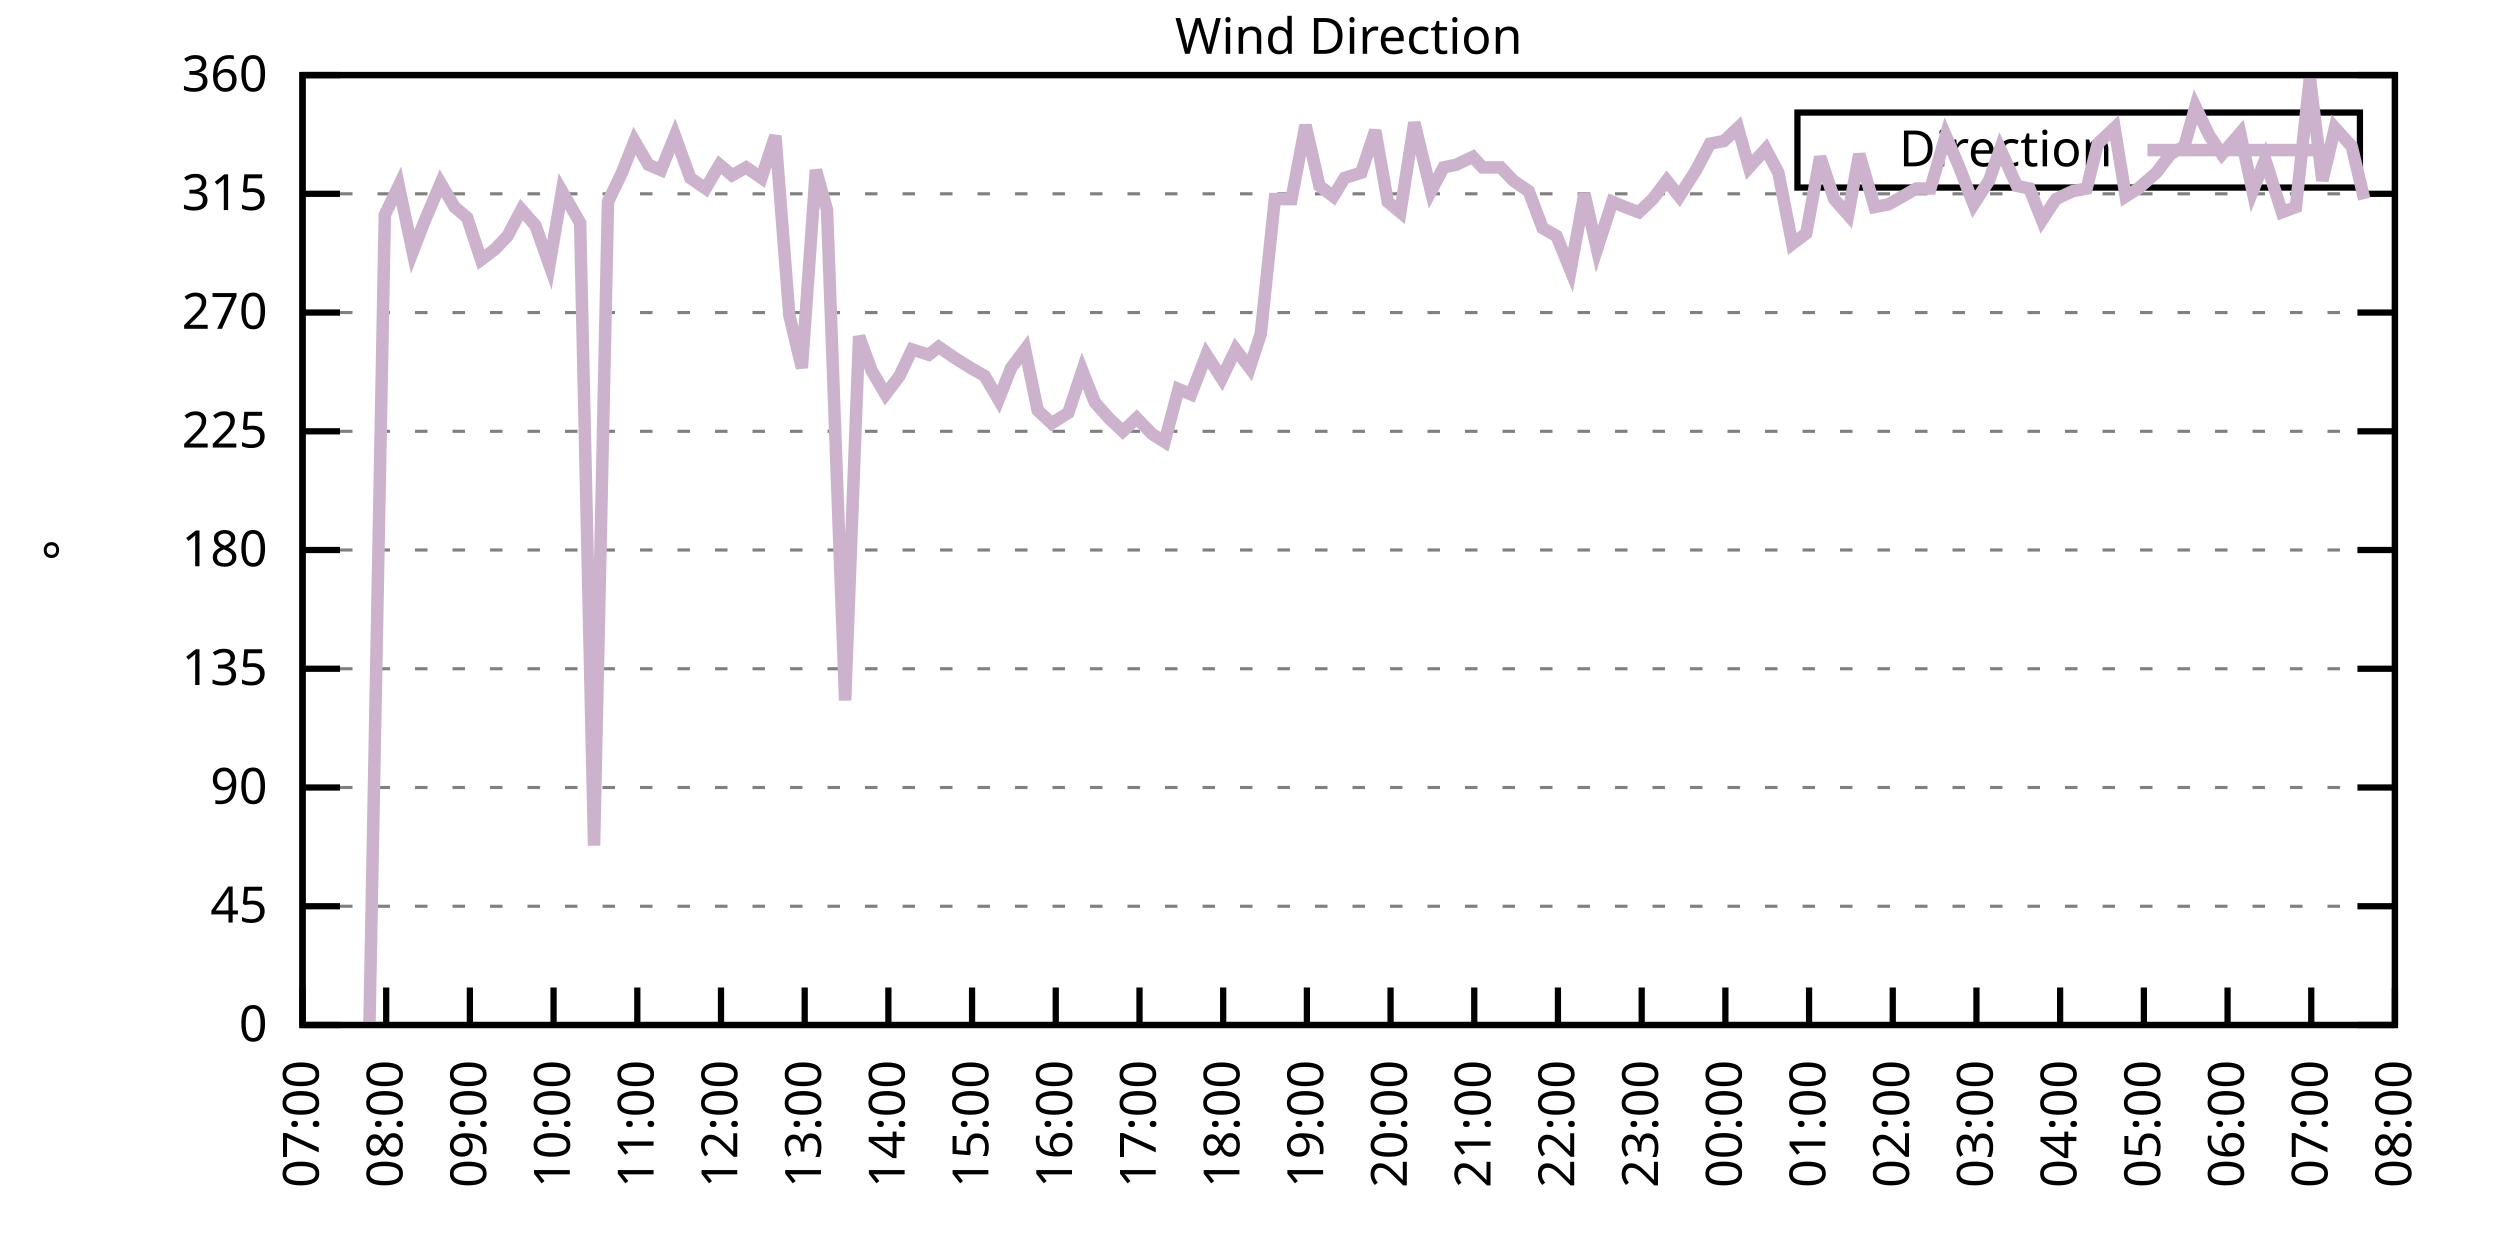
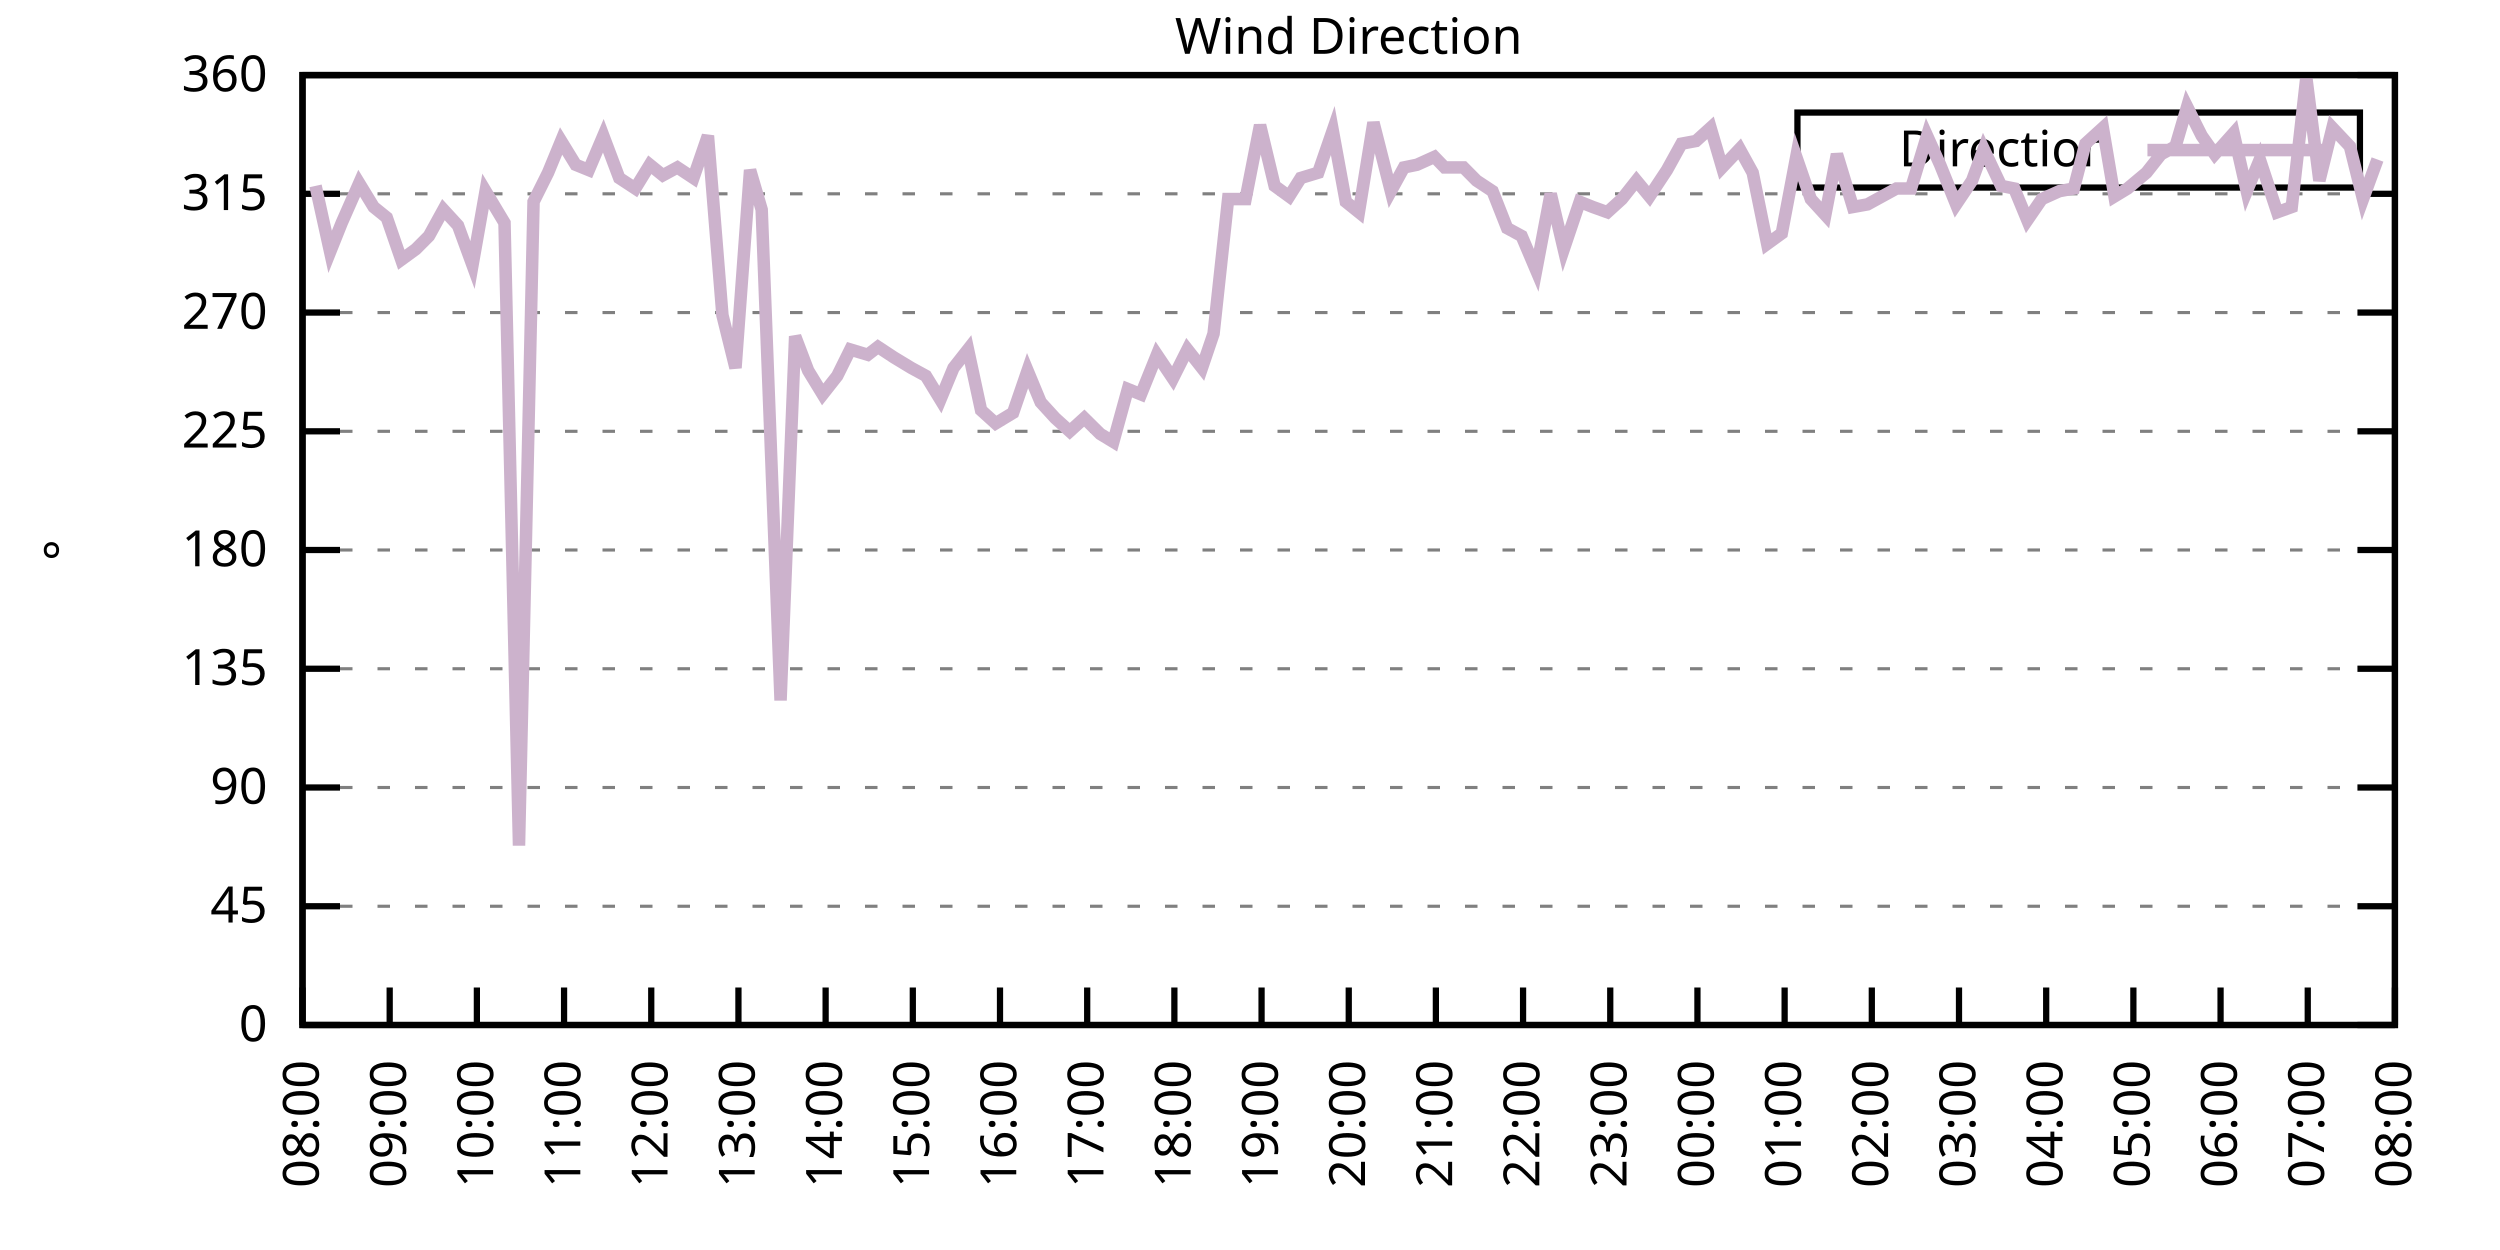
<svg xmlns="http://www.w3.org/2000/svg" xmlns:xlink="http://www.w3.org/1999/xlink" width="400" height="200" viewBox="0 0 400 200">
  <g id="gnuplot_canvas">
    <rect x="0" y="0" width="400" height="200" fill="none" />
    <defs>
      <circle id="gpDot" r="0.5" stroke-width="0.5" stroke="currentColor" />
      <path id="gpPt0" stroke-width="0.333" stroke="currentColor" d="M-1,0 h2 M0,-1 v2" />
      <path id="gpPt1" stroke-width="0.333" stroke="currentColor" d="M-1,-1 L1,1 M1,-1 L-1,1" />
      <path id="gpPt2" stroke-width="0.333" stroke="currentColor" d="M-1,0 L1,0 M0,-1 L0,1 M-1,-1 L1,1 M-1,1 L1,-1" />
      <rect id="gpPt3" stroke-width="0.333" stroke="currentColor" x="-1" y="-1" width="2" height="2" />
      <rect id="gpPt4" stroke-width="0.333" stroke="currentColor" fill="currentColor" x="-1" y="-1" width="2" height="2" />
      <circle id="gpPt5" stroke-width="0.333" stroke="currentColor" cx="0" cy="0" r="1" />
      <use xlink:href="#gpPt5" id="gpPt6" fill="currentColor" stroke="none" />
      <path id="gpPt7" stroke-width="0.333" stroke="currentColor" d="M0,-1.33 L-1.33,0.67 L1.33,0.67 z" />
      <use xlink:href="#gpPt7" id="gpPt8" fill="currentColor" stroke="none" />
      <use xlink:href="#gpPt7" id="gpPt9" stroke="currentColor" transform="rotate(180)" />
      <use xlink:href="#gpPt9" id="gpPt10" fill="currentColor" stroke="none" />
      <use xlink:href="#gpPt3" id="gpPt11" stroke="currentColor" transform="rotate(45)" />
      <use xlink:href="#gpPt11" id="gpPt12" fill="currentColor" stroke="none" />
      <path id="gpPt13" stroke-width="0.333" stroke="currentColor" d="M0,1.330 L1.265,0.411 L0.782,-1.067 L-0.782,-1.076 L-1.265,0.411 z" />
      <use xlink:href="#gpPt13" id="gpPt14" fill="currentColor" stroke="none" />
      <filter id="textbox" filterUnits="objectBoundingBox" x="0" y="0" height="1" width="1">
        <feFlood flood-color="white" flood-opacity="1" result="bgnd" />
        <feComposite in="SourceGraphic" in2="bgnd" operator="atop" />
      </filter>
      <filter id="greybox" filterUnits="objectBoundingBox" x="0" y="0" height="1" width="1">
        <feFlood flood-color="lightgrey" flood-opacity="1" result="grey" />
        <feComposite in="SourceGraphic" in2="grey" operator="atop" />
      </filter>
    </defs>
    <g fill="none" color="white" stroke="currentColor" stroke-width="1.00" stroke-linecap="butt" stroke-linejoin="miter">
</g>
    <g fill="none" color="black" stroke="currentColor" stroke-width="1.00" stroke-linecap="butt" stroke-linejoin="miter">
      <g stroke="none" shape-rendering="crispEdges">
        <polygon fill="rgb(255, 255, 255)" points="48.40,164.00 383.18,164.00 383.18,12.02 48.40,12.02 " />
      </g>
    </g>
    <g fill="none" color="black" stroke="currentColor" stroke-width="1.00" stroke-linecap="butt" stroke-linejoin="miter">
</g>
    <g fill="none" color="black" stroke="black" stroke-width="0.50" stroke-linecap="butt" stroke-linejoin="miter">
</g>
    <g fill="none" color="gray" stroke="currentColor" stroke-width="0.50" stroke-linecap="butt" stroke-linejoin="miter">
      <path stroke="gray" stroke-dasharray="2,4" class="gridline" d="M48.40,164.00 L383.19,164.00  " />
    </g>
    <g fill="none" color="gray" stroke="gray" stroke-width="1.00" stroke-linecap="butt" stroke-linejoin="miter">
</g>
    <g fill="none" color="black" stroke="currentColor" stroke-width="1.00" stroke-linecap="butt" stroke-linejoin="miter">
      <path stroke="black" d="M48.40,164.00 L54.40,164.00 M383.19,164.00 L377.19,164.00  " />
      <g transform="translate(42.80,166.60)" stroke="none" fill="black" font-family="Sans" font-size="8.00" text-anchor="end">
        <text>
          <tspan font-family="Sans"> 0</tspan>
        </text>
      </g>
    </g>
    <g fill="none" color="black" stroke="currentColor" stroke-width="1.00" stroke-linecap="butt" stroke-linejoin="miter">
</g>
    <g fill="none" color="black" stroke="black" stroke-width="0.50" stroke-linecap="butt" stroke-linejoin="miter">
</g>
    <g fill="none" color="gray" stroke="currentColor" stroke-width="0.50" stroke-linecap="butt" stroke-linejoin="miter">
      <path stroke="gray" stroke-dasharray="2,4" class="gridline" d="M48.40,145.00 L383.19,145.00  " />
    </g>
    <g fill="none" color="gray" stroke="gray" stroke-width="1.00" stroke-linecap="butt" stroke-linejoin="miter">
</g>
    <g fill="none" color="black" stroke="currentColor" stroke-width="1.00" stroke-linecap="butt" stroke-linejoin="miter">
      <path stroke="black" d="M48.40,145.00 L54.40,145.00 M383.19,145.00 L377.19,145.00  " />
      <g transform="translate(42.80,147.60)" stroke="none" fill="black" font-family="Sans" font-size="8.00" text-anchor="end">
        <text>
          <tspan font-family="Sans"> 45</tspan>
        </text>
      </g>
    </g>
    <g fill="none" color="black" stroke="currentColor" stroke-width="1.00" stroke-linecap="butt" stroke-linejoin="miter">
</g>
    <g fill="none" color="black" stroke="black" stroke-width="0.50" stroke-linecap="butt" stroke-linejoin="miter">
</g>
    <g fill="none" color="gray" stroke="currentColor" stroke-width="0.50" stroke-linecap="butt" stroke-linejoin="miter">
      <path stroke="gray" stroke-dasharray="2,4" class="gridline" d="M48.40,126.00 L383.19,126.00  " />
    </g>
    <g fill="none" color="gray" stroke="gray" stroke-width="1.00" stroke-linecap="butt" stroke-linejoin="miter">
</g>
    <g fill="none" color="black" stroke="currentColor" stroke-width="1.00" stroke-linecap="butt" stroke-linejoin="miter">
      <path stroke="black" d="M48.40,126.00 L54.40,126.00 M383.19,126.00 L377.19,126.00  " />
      <g transform="translate(42.80,128.60)" stroke="none" fill="black" font-family="Sans" font-size="8.00" text-anchor="end">
        <text>
          <tspan font-family="Sans"> 90</tspan>
        </text>
      </g>
    </g>
    <g fill="none" color="black" stroke="currentColor" stroke-width="1.00" stroke-linecap="butt" stroke-linejoin="miter">
</g>
    <g fill="none" color="black" stroke="black" stroke-width="0.50" stroke-linecap="butt" stroke-linejoin="miter">
</g>
    <g fill="none" color="gray" stroke="currentColor" stroke-width="0.50" stroke-linecap="butt" stroke-linejoin="miter">
      <path stroke="gray" stroke-dasharray="2,4" class="gridline" d="M48.40,107.00 L383.19,107.00  " />
    </g>
    <g fill="none" color="gray" stroke="gray" stroke-width="1.00" stroke-linecap="butt" stroke-linejoin="miter">
</g>
    <g fill="none" color="black" stroke="currentColor" stroke-width="1.00" stroke-linecap="butt" stroke-linejoin="miter">
      <path stroke="black" d="M48.40,107.00 L54.40,107.00 M383.19,107.00 L377.19,107.00  " />
      <g transform="translate(42.80,109.60)" stroke="none" fill="black" font-family="Sans" font-size="8.00" text-anchor="end">
        <text>
          <tspan font-family="Sans"> 135</tspan>
        </text>
      </g>
    </g>
    <g fill="none" color="black" stroke="currentColor" stroke-width="1.00" stroke-linecap="butt" stroke-linejoin="miter">
</g>
    <g fill="none" color="black" stroke="black" stroke-width="0.50" stroke-linecap="butt" stroke-linejoin="miter">
</g>
    <g fill="none" color="gray" stroke="currentColor" stroke-width="0.50" stroke-linecap="butt" stroke-linejoin="miter">
      <path stroke="gray" stroke-dasharray="2,4" class="gridline" d="M48.40,88.00 L383.19,88.00  " />
    </g>
    <g fill="none" color="gray" stroke="gray" stroke-width="1.00" stroke-linecap="butt" stroke-linejoin="miter">
</g>
    <g fill="none" color="black" stroke="currentColor" stroke-width="1.00" stroke-linecap="butt" stroke-linejoin="miter">
      <path stroke="black" d="M48.40,88.00 L54.40,88.00 M383.19,88.00 L377.19,88.00  " />
      <g transform="translate(42.80,90.60)" stroke="none" fill="black" font-family="Sans" font-size="8.00" text-anchor="end">
        <text>
          <tspan font-family="Sans"> 180</tspan>
        </text>
      </g>
    </g>
    <g fill="none" color="black" stroke="currentColor" stroke-width="1.00" stroke-linecap="butt" stroke-linejoin="miter">
</g>
    <g fill="none" color="black" stroke="black" stroke-width="0.50" stroke-linecap="butt" stroke-linejoin="miter">
</g>
    <g fill="none" color="gray" stroke="currentColor" stroke-width="0.50" stroke-linecap="butt" stroke-linejoin="miter">
      <path stroke="gray" stroke-dasharray="2,4" class="gridline" d="M48.40,69.01 L383.19,69.01  " />
    </g>
    <g fill="none" color="gray" stroke="gray" stroke-width="1.00" stroke-linecap="butt" stroke-linejoin="miter">
</g>
    <g fill="none" color="black" stroke="currentColor" stroke-width="1.00" stroke-linecap="butt" stroke-linejoin="miter">
      <path stroke="black" d="M48.40,69.01 L54.40,69.01 M383.19,69.01 L377.19,69.01  " />
      <g transform="translate(42.80,71.61)" stroke="none" fill="black" font-family="Sans" font-size="8.00" text-anchor="end">
        <text>
          <tspan font-family="Sans"> 225</tspan>
        </text>
      </g>
    </g>
    <g fill="none" color="black" stroke="currentColor" stroke-width="1.00" stroke-linecap="butt" stroke-linejoin="miter">
</g>
    <g fill="none" color="black" stroke="black" stroke-width="0.50" stroke-linecap="butt" stroke-linejoin="miter">
</g>
    <g fill="none" color="gray" stroke="currentColor" stroke-width="0.50" stroke-linecap="butt" stroke-linejoin="miter">
      <path stroke="gray" stroke-dasharray="2,4" class="gridline" d="M48.40,50.01 L383.19,50.01  " />
    </g>
    <g fill="none" color="gray" stroke="gray" stroke-width="1.00" stroke-linecap="butt" stroke-linejoin="miter">
</g>
    <g fill="none" color="black" stroke="currentColor" stroke-width="1.00" stroke-linecap="butt" stroke-linejoin="miter">
      <path stroke="black" d="M48.40,50.01 L54.40,50.01 M383.19,50.01 L377.19,50.01  " />
      <g transform="translate(42.80,52.61)" stroke="none" fill="black" font-family="Sans" font-size="8.00" text-anchor="end">
        <text>
          <tspan font-family="Sans"> 270</tspan>
        </text>
      </g>
    </g>
    <g fill="none" color="black" stroke="currentColor" stroke-width="1.00" stroke-linecap="butt" stroke-linejoin="miter">
</g>
    <g fill="none" color="black" stroke="black" stroke-width="0.50" stroke-linecap="butt" stroke-linejoin="miter">
</g>
    <g fill="none" color="gray" stroke="currentColor" stroke-width="0.50" stroke-linecap="butt" stroke-linejoin="miter">
      <path stroke="gray" stroke-dasharray="2,4" class="gridline" d="M48.40,31.01 L383.19,31.01  " />
    </g>
    <g fill="none" color="gray" stroke="gray" stroke-width="1.00" stroke-linecap="butt" stroke-linejoin="miter">
</g>
    <g fill="none" color="black" stroke="currentColor" stroke-width="1.00" stroke-linecap="butt" stroke-linejoin="miter">
      <path stroke="black" d="M48.40,31.01 L54.40,31.01 M383.19,31.01 L377.19,31.01  " />
      <g transform="translate(42.80,33.61)" stroke="none" fill="black" font-family="Sans" font-size="8.00" text-anchor="end">
        <text>
          <tspan font-family="Sans"> 315</tspan>
        </text>
      </g>
    </g>
    <g fill="none" color="black" stroke="currentColor" stroke-width="1.00" stroke-linecap="butt" stroke-linejoin="miter">
</g>
    <g fill="none" color="black" stroke="black" stroke-width="0.50" stroke-linecap="butt" stroke-linejoin="miter">
</g>
    <g fill="none" color="gray" stroke="currentColor" stroke-width="0.50" stroke-linecap="butt" stroke-linejoin="miter">
      <path stroke="gray" stroke-dasharray="2,4" class="gridline" d="M48.40,12.01 L383.19,12.01  " />
    </g>
    <g fill="none" color="gray" stroke="gray" stroke-width="1.00" stroke-linecap="butt" stroke-linejoin="miter">
</g>
    <g fill="none" color="black" stroke="currentColor" stroke-width="1.00" stroke-linecap="butt" stroke-linejoin="miter">
      <path stroke="black" d="M48.40,12.01 L54.40,12.01 M383.19,12.01 L377.19,12.01  " />
      <g transform="translate(42.80,14.61)" stroke="none" fill="black" font-family="Sans" font-size="8.00" text-anchor="end">
        <text>
          <tspan font-family="Sans"> 360</tspan>
        </text>
      </g>
    </g>
    <g fill="none" color="black" stroke="currentColor" stroke-width="1.00" stroke-linecap="butt" stroke-linejoin="miter">
      <path stroke="black" d="M48.40,164.00 L48.40,158.00  " />
      <g transform="translate(51.00,169.60) rotate(270.00)" stroke="none" fill="black" font-family="Sans" font-size="8.00" text-anchor="end">
        <text>
-           <tspan font-family="Sans">07:00</tspan>
-         </text>
-       </g>
-     </g>
-     <g fill="none" color="black" stroke="currentColor" stroke-width="1.00" stroke-linecap="butt" stroke-linejoin="miter">
-       <path stroke="black" d="M61.79,164.00 L61.79,158.00  " />
-       <g transform="translate(64.39,169.60) rotate(270.00)" stroke="none" fill="black" font-family="Sans" font-size="8.00" text-anchor="end">
-         <text>
          <tspan font-family="Sans">08:00</tspan>
        </text>
      </g>
    </g>
    <g fill="none" color="black" stroke="currentColor" stroke-width="1.00" stroke-linecap="butt" stroke-linejoin="miter">
-       <path stroke="black" d="M75.18,164.00 L75.18,158.00  " />
-       <g transform="translate(77.78,169.60) rotate(270.00)" stroke="none" fill="black" font-family="Sans" font-size="8.00" text-anchor="end">
+       <path stroke="black" d="M62.35,164.00 L62.35,158.00  " />
+       <g transform="translate(64.95,169.60) rotate(270.00)" stroke="none" fill="black" font-family="Sans" font-size="8.00" text-anchor="end">
        <text>
          <tspan font-family="Sans">09:00</tspan>
        </text>
      </g>
    </g>
    <g fill="none" color="black" stroke="currentColor" stroke-width="1.00" stroke-linecap="butt" stroke-linejoin="miter">
-       <path stroke="black" d="M88.57,164.00 L88.57,158.00  " />
-       <g transform="translate(91.17,169.60) rotate(270.00)" stroke="none" fill="black" font-family="Sans" font-size="8.00" text-anchor="end">
+       <path stroke="black" d="M76.30,164.00 L76.30,158.00  " />
+       <g transform="translate(78.90,169.60) rotate(270.00)" stroke="none" fill="black" font-family="Sans" font-size="8.00" text-anchor="end">
        <text>
          <tspan font-family="Sans">10:00</tspan>
        </text>
      </g>
    </g>
    <g fill="none" color="black" stroke="currentColor" stroke-width="1.00" stroke-linecap="butt" stroke-linejoin="miter">
-       <path stroke="black" d="M101.97,164.00 L101.97,158.00  " />
-       <g transform="translate(104.57,169.60) rotate(270.00)" stroke="none" fill="black" font-family="Sans" font-size="8.00" text-anchor="end">
+       <path stroke="black" d="M90.25,164.00 L90.25,158.00  " />
+       <g transform="translate(92.85,169.60) rotate(270.00)" stroke="none" fill="black" font-family="Sans" font-size="8.00" text-anchor="end">
        <text>
          <tspan font-family="Sans">11:00</tspan>
        </text>
      </g>
    </g>
    <g fill="none" color="black" stroke="currentColor" stroke-width="1.00" stroke-linecap="butt" stroke-linejoin="miter">
-       <path stroke="black" d="M115.36,164.00 L115.36,158.00  " />
-       <g transform="translate(117.96,169.60) rotate(270.00)" stroke="none" fill="black" font-family="Sans" font-size="8.00" text-anchor="end">
+       <path stroke="black" d="M104.20,164.00 L104.20,158.00  " />
+       <g transform="translate(106.80,169.60) rotate(270.00)" stroke="none" fill="black" font-family="Sans" font-size="8.00" text-anchor="end">
        <text>
          <tspan font-family="Sans">12:00</tspan>
        </text>
      </g>
    </g>
    <g fill="none" color="black" stroke="currentColor" stroke-width="1.00" stroke-linecap="butt" stroke-linejoin="miter">
-       <path stroke="black" d="M128.75,164.00 L128.75,158.00  " />
-       <g transform="translate(131.35,169.60) rotate(270.00)" stroke="none" fill="black" font-family="Sans" font-size="8.00" text-anchor="end">
+       <path stroke="black" d="M118.15,164.00 L118.15,158.00  " />
+       <g transform="translate(120.75,169.60) rotate(270.00)" stroke="none" fill="black" font-family="Sans" font-size="8.00" text-anchor="end">
        <text>
          <tspan font-family="Sans">13:00</tspan>
        </text>
      </g>
    </g>
    <g fill="none" color="black" stroke="currentColor" stroke-width="1.00" stroke-linecap="butt" stroke-linejoin="miter">
-       <path stroke="black" d="M142.14,164.00 L142.14,158.00  " />
-       <g transform="translate(144.74,169.60) rotate(270.00)" stroke="none" fill="black" font-family="Sans" font-size="8.00" text-anchor="end">
+       <path stroke="black" d="M132.10,164.00 L132.10,158.00  " />
+       <g transform="translate(134.70,169.60) rotate(270.00)" stroke="none" fill="black" font-family="Sans" font-size="8.00" text-anchor="end">
        <text>
          <tspan font-family="Sans">14:00</tspan>
        </text>
      </g>
    </g>
    <g fill="none" color="black" stroke="currentColor" stroke-width="1.00" stroke-linecap="butt" stroke-linejoin="miter">
-       <path stroke="black" d="M155.53,164.00 L155.53,158.00  " />
-       <g transform="translate(158.13,169.60) rotate(270.00)" stroke="none" fill="black" font-family="Sans" font-size="8.00" text-anchor="end">
+       <path stroke="black" d="M146.05,164.00 L146.05,158.00  " />
+       <g transform="translate(148.65,169.60) rotate(270.00)" stroke="none" fill="black" font-family="Sans" font-size="8.00" text-anchor="end">
        <text>
          <tspan font-family="Sans">15:00</tspan>
        </text>
      </g>
    </g>
    <g fill="none" color="black" stroke="currentColor" stroke-width="1.00" stroke-linecap="butt" stroke-linejoin="miter">
-       <path stroke="black" d="M168.92,164.00 L168.92,158.00  " />
-       <g transform="translate(171.52,169.60) rotate(270.00)" stroke="none" fill="black" font-family="Sans" font-size="8.00" text-anchor="end">
+       <path stroke="black" d="M160.00,164.00 L160.00,158.00  " />
+       <g transform="translate(162.60,169.60) rotate(270.00)" stroke="none" fill="black" font-family="Sans" font-size="8.00" text-anchor="end">
        <text>
          <tspan font-family="Sans">16:00</tspan>
        </text>
      </g>
    </g>
    <g fill="none" color="black" stroke="currentColor" stroke-width="1.00" stroke-linecap="butt" stroke-linejoin="miter">
-       <path stroke="black" d="M182.32,164.00 L182.32,158.00  " />
-       <g transform="translate(184.92,169.60) rotate(270.00)" stroke="none" fill="black" font-family="Sans" font-size="8.00" text-anchor="end">
+       <path stroke="black" d="M173.95,164.00 L173.95,158.00  " />
+       <g transform="translate(176.55,169.60) rotate(270.00)" stroke="none" fill="black" font-family="Sans" font-size="8.00" text-anchor="end">
        <text>
          <tspan font-family="Sans">17:00</tspan>
        </text>
      </g>
    </g>
    <g fill="none" color="black" stroke="currentColor" stroke-width="1.00" stroke-linecap="butt" stroke-linejoin="miter">
-       <path stroke="black" d="M195.71,164.00 L195.71,158.00  " />
-       <g transform="translate(198.31,169.60) rotate(270.00)" stroke="none" fill="black" font-family="Sans" font-size="8.00" text-anchor="end">
+       <path stroke="black" d="M187.90,164.00 L187.90,158.00  " />
+       <g transform="translate(190.50,169.60) rotate(270.00)" stroke="none" fill="black" font-family="Sans" font-size="8.00" text-anchor="end">
        <text>
          <tspan font-family="Sans">18:00</tspan>
        </text>
      </g>
    </g>
    <g fill="none" color="black" stroke="currentColor" stroke-width="1.00" stroke-linecap="butt" stroke-linejoin="miter">
-       <path stroke="black" d="M209.10,164.00 L209.10,158.00  " />
-       <g transform="translate(211.70,169.60) rotate(270.00)" stroke="none" fill="black" font-family="Sans" font-size="8.00" text-anchor="end">
+       <path stroke="black" d="M201.85,164.00 L201.85,158.00  " />
+       <g transform="translate(204.45,169.60) rotate(270.00)" stroke="none" fill="black" font-family="Sans" font-size="8.00" text-anchor="end">
        <text>
          <tspan font-family="Sans">19:00</tspan>
        </text>
      </g>
    </g>
    <g fill="none" color="black" stroke="currentColor" stroke-width="1.00" stroke-linecap="butt" stroke-linejoin="miter">
-       <path stroke="black" d="M222.49,164.00 L222.49,158.00  " />
-       <g transform="translate(225.09,169.60) rotate(270.00)" stroke="none" fill="black" font-family="Sans" font-size="8.00" text-anchor="end">
+       <path stroke="black" d="M215.80,164.00 L215.80,158.00  " />
+       <g transform="translate(218.40,169.60) rotate(270.00)" stroke="none" fill="black" font-family="Sans" font-size="8.00" text-anchor="end">
        <text>
          <tspan font-family="Sans">20:00</tspan>
        </text>
      </g>
    </g>
    <g fill="none" color="black" stroke="currentColor" stroke-width="1.00" stroke-linecap="butt" stroke-linejoin="miter">
-       <path stroke="black" d="M235.88,164.00 L235.88,158.00  " />
-       <g transform="translate(238.48,169.60) rotate(270.00)" stroke="none" fill="black" font-family="Sans" font-size="8.00" text-anchor="end">
+       <path stroke="black" d="M229.74,164.00 L229.74,158.00  " />
+       <g transform="translate(232.34,169.60) rotate(270.00)" stroke="none" fill="black" font-family="Sans" font-size="8.00" text-anchor="end">
        <text>
          <tspan font-family="Sans">21:00</tspan>
        </text>
      </g>
    </g>
    <g fill="none" color="black" stroke="currentColor" stroke-width="1.00" stroke-linecap="butt" stroke-linejoin="miter">
-       <path stroke="black" d="M249.27,164.00 L249.27,158.00  " />
-       <g transform="translate(251.87,169.60) rotate(270.00)" stroke="none" fill="black" font-family="Sans" font-size="8.00" text-anchor="end">
+       <path stroke="black" d="M243.69,164.00 L243.69,158.00  " />
+       <g transform="translate(246.29,169.60) rotate(270.00)" stroke="none" fill="black" font-family="Sans" font-size="8.00" text-anchor="end">
        <text>
          <tspan font-family="Sans">22:00</tspan>
        </text>
      </g>
    </g>
    <g fill="none" color="black" stroke="currentColor" stroke-width="1.00" stroke-linecap="butt" stroke-linejoin="miter">
-       <path stroke="black" d="M262.67,164.00 L262.67,158.00  " />
-       <g transform="translate(265.27,169.60) rotate(270.00)" stroke="none" fill="black" font-family="Sans" font-size="8.00" text-anchor="end">
+       <path stroke="black" d="M257.64,164.00 L257.64,158.00  " />
+       <g transform="translate(260.24,169.60) rotate(270.00)" stroke="none" fill="black" font-family="Sans" font-size="8.00" text-anchor="end">
        <text>
          <tspan font-family="Sans">23:00</tspan>
        </text>
      </g>
    </g>
    <g fill="none" color="black" stroke="currentColor" stroke-width="1.00" stroke-linecap="butt" stroke-linejoin="miter">
-       <path stroke="black" d="M276.06,164.00 L276.06,158.00  " />
-       <g transform="translate(278.66,169.60) rotate(270.00)" stroke="none" fill="black" font-family="Sans" font-size="8.00" text-anchor="end">
+       <path stroke="black" d="M271.59,164.00 L271.59,158.00  " />
+       <g transform="translate(274.19,169.60) rotate(270.00)" stroke="none" fill="black" font-family="Sans" font-size="8.00" text-anchor="end">
        <text>
          <tspan font-family="Sans">00:00</tspan>
        </text>
      </g>
    </g>
    <g fill="none" color="black" stroke="currentColor" stroke-width="1.00" stroke-linecap="butt" stroke-linejoin="miter">
-       <path stroke="black" d="M289.45,164.00 L289.45,158.00  " />
-       <g transform="translate(292.05,169.60) rotate(270.00)" stroke="none" fill="black" font-family="Sans" font-size="8.00" text-anchor="end">
+       <path stroke="black" d="M285.54,164.00 L285.54,158.00  " />
+       <g transform="translate(288.14,169.60) rotate(270.00)" stroke="none" fill="black" font-family="Sans" font-size="8.00" text-anchor="end">
        <text>
          <tspan font-family="Sans">01:00</tspan>
        </text>
      </g>
    </g>
    <g fill="none" color="black" stroke="currentColor" stroke-width="1.00" stroke-linecap="butt" stroke-linejoin="miter">
-       <path stroke="black" d="M302.84,164.00 L302.84,158.00  " />
-       <g transform="translate(305.44,169.60) rotate(270.00)" stroke="none" fill="black" font-family="Sans" font-size="8.00" text-anchor="end">
+       <path stroke="black" d="M299.49,164.00 L299.49,158.00  " />
+       <g transform="translate(302.09,169.60) rotate(270.00)" stroke="none" fill="black" font-family="Sans" font-size="8.00" text-anchor="end">
        <text>
          <tspan font-family="Sans">02:00</tspan>
        </text>
      </g>
    </g>
    <g fill="none" color="black" stroke="currentColor" stroke-width="1.00" stroke-linecap="butt" stroke-linejoin="miter">
-       <path stroke="black" d="M316.23,164.00 L316.23,158.00  " />
-       <g transform="translate(318.83,169.60) rotate(270.00)" stroke="none" fill="black" font-family="Sans" font-size="8.00" text-anchor="end">
+       <path stroke="black" d="M313.44,164.00 L313.44,158.00  " />
+       <g transform="translate(316.04,169.60) rotate(270.00)" stroke="none" fill="black" font-family="Sans" font-size="8.00" text-anchor="end">
        <text>
          <tspan font-family="Sans">03:00</tspan>
        </text>
      </g>
    </g>
    <g fill="none" color="black" stroke="currentColor" stroke-width="1.00" stroke-linecap="butt" stroke-linejoin="miter">
-       <path stroke="black" d="M329.62,164.00 L329.62,158.00  " />
-       <g transform="translate(332.22,169.60) rotate(270.00)" stroke="none" fill="black" font-family="Sans" font-size="8.00" text-anchor="end">
+       <path stroke="black" d="M327.39,164.00 L327.39,158.00  " />
+       <g transform="translate(329.99,169.60) rotate(270.00)" stroke="none" fill="black" font-family="Sans" font-size="8.00" text-anchor="end">
        <text>
          <tspan font-family="Sans">04:00</tspan>
        </text>
      </g>
    </g>
    <g fill="none" color="black" stroke="currentColor" stroke-width="1.00" stroke-linecap="butt" stroke-linejoin="miter">
-       <path stroke="black" d="M343.02,164.00 L343.02,158.00  " />
-       <g transform="translate(345.62,169.60) rotate(270.00)" stroke="none" fill="black" font-family="Sans" font-size="8.00" text-anchor="end">
+       <path stroke="black" d="M341.34,164.00 L341.34,158.00  " />
+       <g transform="translate(343.94,169.60) rotate(270.00)" stroke="none" fill="black" font-family="Sans" font-size="8.00" text-anchor="end">
        <text>
          <tspan font-family="Sans">05:00</tspan>
        </text>
      </g>
    </g>
    <g fill="none" color="black" stroke="currentColor" stroke-width="1.00" stroke-linecap="butt" stroke-linejoin="miter">
-       <path stroke="black" d="M356.41,164.00 L356.41,158.00  " />
-       <g transform="translate(359.01,169.60) rotate(270.00)" stroke="none" fill="black" font-family="Sans" font-size="8.00" text-anchor="end">
+       <path stroke="black" d="M355.29,164.00 L355.29,158.00  " />
+       <g transform="translate(357.89,169.60) rotate(270.00)" stroke="none" fill="black" font-family="Sans" font-size="8.00" text-anchor="end">
        <text>
          <tspan font-family="Sans">06:00</tspan>
        </text>
      </g>
    </g>
    <g fill="none" color="black" stroke="currentColor" stroke-width="1.00" stroke-linecap="butt" stroke-linejoin="miter">
-       <path stroke="black" d="M369.80,164.00 L369.80,158.00  " />
-       <g transform="translate(372.40,169.60) rotate(270.00)" stroke="none" fill="black" font-family="Sans" font-size="8.00" text-anchor="end">
+       <path stroke="black" d="M369.24,164.00 L369.24,158.00  " />
+       <g transform="translate(371.84,169.60) rotate(270.00)" stroke="none" fill="black" font-family="Sans" font-size="8.00" text-anchor="end">
        <text>
          <tspan font-family="Sans">07:00</tspan>
        </text>
      </g>
    </g>
    <g fill="none" color="black" stroke="currentColor" stroke-width="1.00" stroke-linecap="butt" stroke-linejoin="miter">
      <path stroke="black" d="M383.19,164.00 L383.19,158.00  " />
      <g transform="translate(385.79,169.60) rotate(270.00)" stroke="none" fill="black" font-family="Sans" font-size="8.00" text-anchor="end">
        <text>
          <tspan font-family="Sans">08:00</tspan>
        </text>
      </g>
    </g>
    <g fill="none" color="black" stroke="currentColor" stroke-width="1.00" stroke-linecap="butt" stroke-linejoin="miter">
</g>
    <g fill="none" color="black" stroke="currentColor" stroke-width="1.00" stroke-linecap="butt" stroke-linejoin="miter">
      <path stroke="black" d="M48.40,12.01 L48.40,164.00 L383.19,164.00 L383.19,12.01 L48.40,12.01 Z  " />
    </g>
    <g fill="none" color="black" stroke="currentColor" stroke-width="1.00" stroke-linecap="butt" stroke-linejoin="miter">
</g>
    <g fill="none" color="black" stroke="currentColor" stroke-width="1.00" stroke-linecap="butt" stroke-linejoin="miter">
      <path stroke="black" d="M287.59,30.01 L287.59,18.01 L377.59,18.01 L377.59,30.01 L287.59,30.01 Z  " />
    </g>
    <g id="Wind_direction_plot_1">
      <g fill="none" color="white" stroke="black" stroke-width="2.00" stroke-linecap="butt" stroke-linejoin="miter">
</g>
      <g fill="none" color="black" stroke="currentColor" stroke-width="2.00" stroke-linecap="butt" stroke-linejoin="miter">
        <g transform="translate(337.99,26.61)" stroke="none" fill="black" font-family="Sans" font-size="8.00" text-anchor="end">
          <text>
            <tspan font-family="Sans">Direction</tspan>
          </text>
        </g>
      </g>
      <g fill="none" color="black" stroke="currentColor" stroke-width="2.00" stroke-linecap="butt" stroke-linejoin="miter">
-         <path stroke="rgb(204, 178, 204)" d="M343.59,24.01 L371.99,24.01 M59.11,164.00 L61.57,34.39 L63.80,29.74 L66.03,40.30 L67.82,35.65 L70.50,29.32   L72.73,33.12 L74.74,34.81 L76.97,41.56 L79.20,39.87 L81.21,37.76 L83.44,33.54 L85.67,36.08 L87.91,42.41   L89.91,30.59 L92.82,35.65 L95.05,135.29 L97.28,32.28 L99.51,27.63 L101.52,22.56 L103.75,26.36 L105.76,27.21   L107.99,21.72 L110.45,28.48 L112.90,30.16 L115.13,26.36 L117.14,28.05 L119.38,26.79 L121.83,28.48 L124.06,21.72   L126.29,50.43 L128.30,58.87 L130.54,27.21 L132.32,33.54 L135.22,112.07 L137.45,53.81 L139.46,59.30 L141.69,63.10   L143.93,60.14 L145.94,55.92 L148.61,56.76 L150.18,55.50 L152.63,57.18 L155.31,58.87 L157.54,60.14 L159.77,63.94   L161.78,58.87 L164.01,55.92 L166.02,65.63 L168.25,67.74 L170.93,66.05 L173.17,59.30 L175.17,64.36 L177.41,66.90   L179.64,69.01 L181.87,66.90 L184.32,69.43 L186.33,70.70 L188.57,62.25 L190.57,63.10 L193.03,56.76 L195.48,60.56   L197.72,55.92 L199.95,58.87 L201.73,53.39 L203.97,31.85 L206.64,31.85 L208.88,20.03 L211.11,29.74 L213.34,31.43   L215.13,28.48 L217.80,27.63 L220.04,20.88 L222.04,32.28 L224.05,33.96 L226.29,19.61 L228.96,30.59 L230.97,26.79   L232.98,26.36 L235.66,25.10 L237.22,26.79 L240.12,26.79 L242.13,28.90 L244.59,30.59 L246.82,36.50 L249.05,37.76   L251.28,43.25 L253.51,31.01 L255.52,39.87 L257.98,32.28 L259.99,33.12 L262.22,33.96 L264.45,31.85 L266.68,28.90   L268.69,31.43 L271.37,27.21 L273.60,22.99 L275.83,22.56 L278.07,20.45 L279.85,26.79 L282.53,23.83 L284.54,27.63   L286.77,39.03 L289.00,37.34 L291.23,25.10 L293.47,31.85 L295.70,34.39 L297.48,24.68 L299.94,33.12 L302.17,32.70   L306.63,30.16 L308.87,30.16 L311.32,21.72 L313.33,26.36 L315.79,32.70 L318.24,28.90 L320.03,23.83 L322.70,29.74   L324.71,30.16 L326.72,35.23 L328.95,31.85 L331.63,30.59 L333.86,30.16 L335.65,22.99 L338.33,20.45 L340.11,31.43   L342.12,30.16 L345.02,27.63 L347.26,24.68 L349.49,23.41 L351.27,17.08 L353.51,21.72 L355.51,24.68 L358.42,21.30   L360.42,30.59 L362.43,25.52 L365.11,33.96 L367.34,33.12 L369.58,12.43 L371.58,28.90 L373.59,20.45 L376.27,23.41   L378.28,31.85  " />
+         <path stroke="rgb(204, 178, 204)" d="M343.59,24.01 L371.99,24.01 M50.49,29.74 L52.82,40.30 L54.68,35.65 L57.47,29.32 L59.79,33.12 L61.88,34.81   L64.21,41.56 L66.53,39.87 L68.63,37.76 L70.95,33.54 L73.28,36.08 L75.60,42.41 L77.69,30.59 L80.72,35.65   L83.04,135.29 L85.37,32.28 L87.69,27.63 L89.78,22.56 L92.11,26.36 L94.20,27.21 L96.53,21.72 L99.08,28.48   L101.64,30.16 L103.97,26.36 L106.06,28.05 L108.38,26.79 L110.94,28.48 L113.27,21.72 L115.59,50.43 L117.68,58.87   L120.01,27.21 L121.87,33.54 L124.89,112.07 L127.22,53.81 L129.31,59.30 L131.63,63.10 L133.96,60.14 L136.05,55.92   L138.84,56.76 L140.47,55.50 L143.02,57.18 L145.81,58.87 L148.14,60.14 L150.46,63.94 L152.56,58.87 L154.88,55.92   L156.97,65.63 L159.30,67.74 L162.09,66.05 L164.41,59.30 L166.51,64.36 L168.83,66.90 L171.16,69.01 L173.48,66.90   L176.04,69.43 L178.13,70.70 L180.46,62.25 L182.55,63.10 L185.11,56.76 L187.66,60.56 L189.99,55.92 L192.31,58.87   L194.17,53.39 L196.50,31.85 L199.29,31.85 L201.61,20.03 L203.94,29.74 L206.26,31.43 L208.12,28.48 L210.91,27.63   L213.24,20.88 L215.33,32.28 L217.42,33.96 L219.75,19.61 L222.54,30.59 L224.63,26.79 L226.72,26.36 L229.51,25.10   L231.14,26.79 L234.16,26.79 L236.25,28.90 L238.81,30.59 L241.14,36.50 L243.46,37.76 L245.79,43.25 L248.11,31.01   L250.20,39.87 L252.76,32.28 L254.85,33.12 L257.18,33.96 L259.50,31.85 L261.83,28.90 L263.92,31.43 L266.71,27.21   L269.04,22.99 L271.36,22.56 L273.69,20.45 L275.55,26.79 L278.34,23.83 L280.43,27.63 L282.75,39.03 L285.08,37.34   L287.40,25.10 L289.73,31.85 L292.05,34.39 L293.91,24.68 L296.47,33.12 L298.80,32.70 L303.44,30.16 L305.77,30.16   L308.33,21.72 L310.42,26.36 L312.98,32.70 L315.53,28.90 L317.39,23.83 L320.18,29.74 L322.28,30.16 L324.37,35.23   L326.69,31.85 L329.48,30.59 L331.81,30.16 L333.67,22.99 L336.46,20.45 L338.32,31.43 L340.41,30.16 L343.43,27.63   L345.76,24.68 L348.08,23.41 L349.94,17.08 L352.27,21.72 L354.36,24.68 L357.38,21.30 L359.48,30.59 L361.57,25.52   L364.36,33.96 L366.68,33.12 L369.01,12.43 L371.10,28.90 L373.19,20.45 L375.98,23.41 L378.08,31.85 L380.40,25.52    " />
      </g>
    </g>
    <g fill="none" color="black" stroke="currentColor" stroke-width="2.00" stroke-linecap="butt" stroke-linejoin="miter">
</g>
    <g fill="none" color="black" stroke="black" stroke-width="1.00" stroke-linecap="butt" stroke-linejoin="miter">
</g>
    <g fill="none" color="black" stroke="currentColor" stroke-width="1.00" stroke-linecap="butt" stroke-linejoin="miter">
      <path stroke="black" d="M48.40,12.01 L48.40,164.00 L383.19,164.00 L383.19,12.01 L48.40,12.01 Z  " />
      <g transform="translate(12.80,88.01) rotate(270.00)" stroke="none" fill="black" font-family="Sans" font-size="8.00" text-anchor="middle">
        <text>
          <tspan font-family="Sans">°</tspan>
        </text>
      </g>
    </g>
    <g fill="none" color="black" stroke="currentColor" stroke-width="1.00" stroke-linecap="butt" stroke-linejoin="miter">
</g>
    <g fill="none" color="black" stroke="currentColor" stroke-width="1.00" stroke-linecap="butt" stroke-linejoin="miter">
      <g transform="translate(215.79,8.61)" stroke="none" fill="black" font-family="Sans" font-size="8.00" text-anchor="middle">
        <text>
          <tspan font-family="Sans">Wind Direction</tspan>
        </text>
      </g>
    </g>
    <g fill="none" color="black" stroke="currentColor" stroke-width="1.00" stroke-linecap="butt" stroke-linejoin="miter">
</g>
  </g>
</svg>
